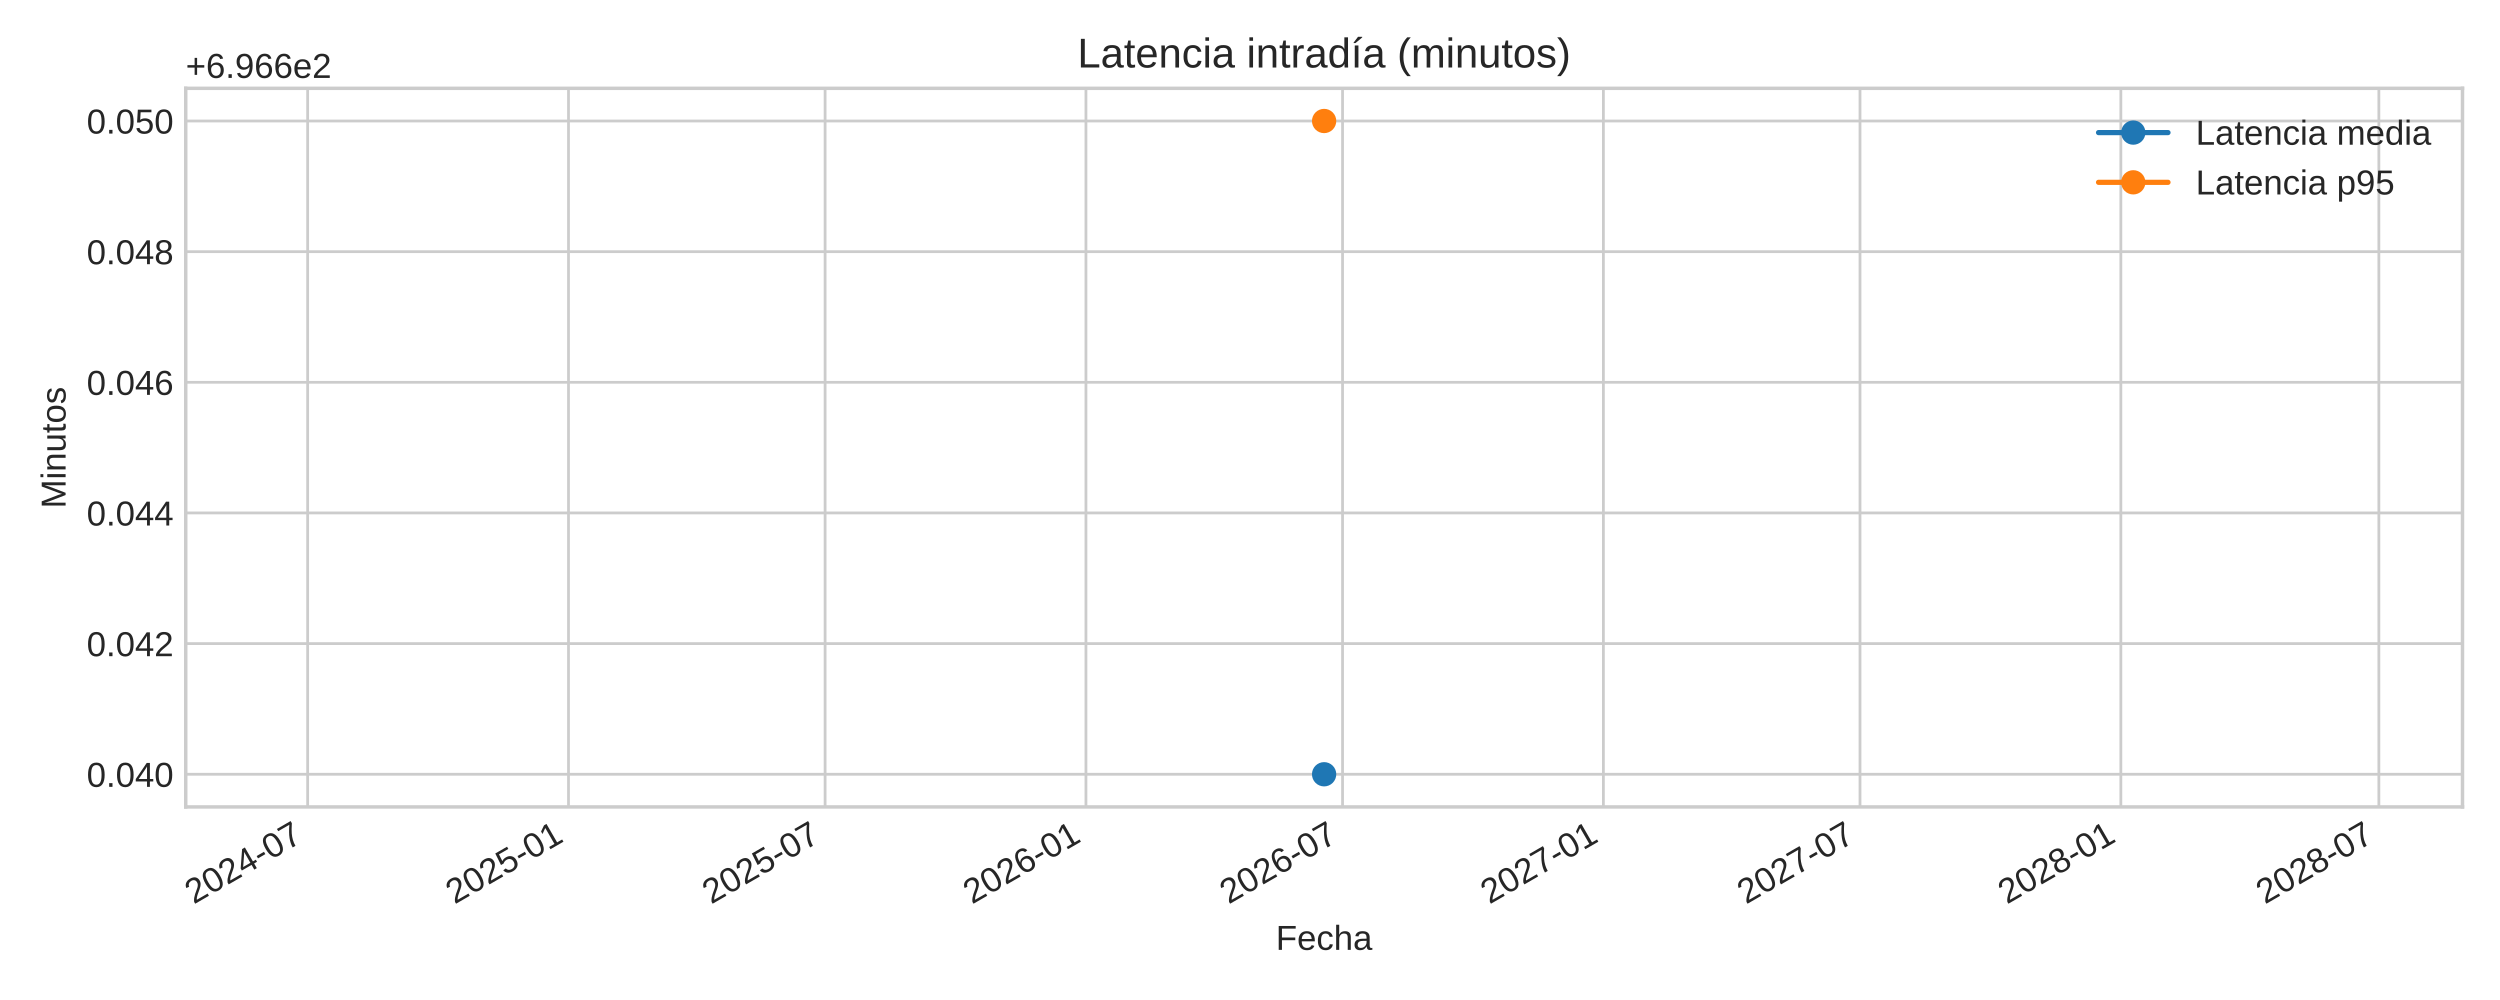
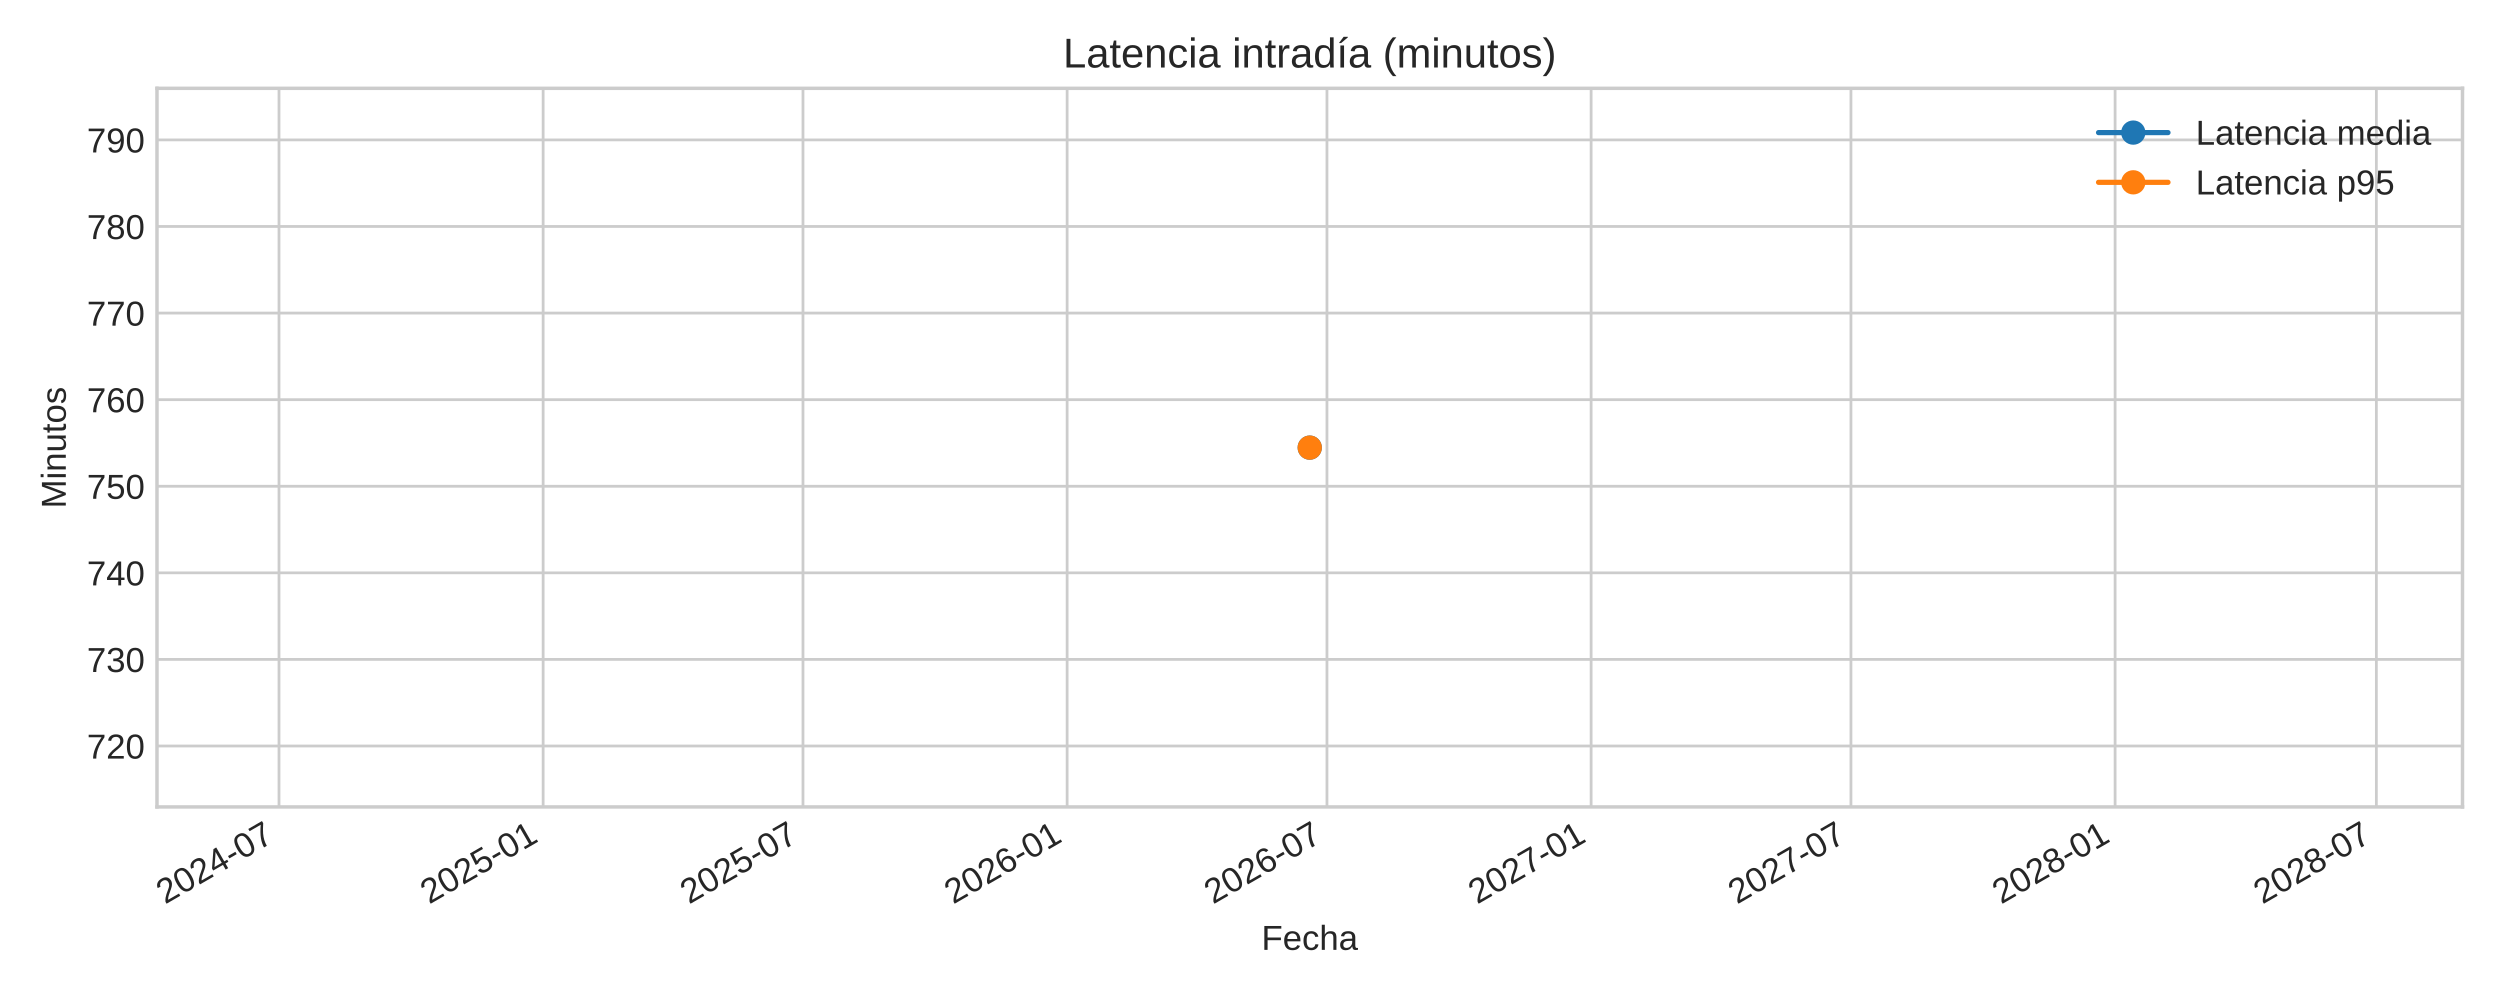
<svg xmlns="http://www.w3.org/2000/svg" xmlns:xlink="http://www.w3.org/1999/xlink" width="720pt" height="288pt" viewBox="0 0 720 288" version="1.1">
  <defs>
    <style type="text/css">*{stroke-linejoin: round; stroke-linecap: butt}</style>
  </defs>
  <g id="figure_1">
    <g id="patch_1">
      <path d="M 0 288  L 720 288  L 720 0  L 0 0  z " style="fill: #ffffff" />
    </g>
    <g id="axes_1">
      <g id="patch_2">
-         <path d="M 53.49 232.395  L 709.2 232.395  L 709.2 25.44  L 53.49 25.44  z " style="fill: #ffffff" />
+         <path d="M 45.21 232.395  L 709.2 232.395  L 709.2 25.44  L 45.21 25.44  z " style="fill: #ffffff" />
      </g>
      <g id="matplotlib.axis_1">
        <g id="xtick_1">
          <g id="line2d_1">
-             <path d="M 88.603 232.395  L 88.603 25.44  " clip-path="url(#p2e183d7d3e)" style="fill: none; stroke: #cccccc; stroke-width: 0.8; stroke-linecap: round" />
+             <path d="M 80.353 232.395  L 80.353 25.44  " clip-path="url(#p62e84c91ff)" style="fill: none; stroke: #cccccc; stroke-width: 0.8; stroke-linecap: round" />
          </g>
          <g id="line2d_2" />
          <g id="text_1">
-             <g style="fill: #262626" transform="translate(55.78617 260.5191) rotate(-30) scale(0.1 -0.1)">
+             <g style="fill: #262626" transform="translate(47.53611 260.5191) rotate(-30) scale(0.1 -0.1)">
              <defs>
                <path id="LiberationSans-32" d="M 322 0  L 322 397  Q 481 763 711 1042  Q 941 1322 1194 1548  Q 1447 1775 1695 1969  Q 1944 2163 2144 2356  Q 2344 2550 2467 2762  Q 2591 2975 2591 3244  Q 2591 3606 2378 3806  Q 2166 4006 1788 4006  Q 1428 4006 1195 3811  Q 963 3616 922 3263  L 347 3316  Q 409 3844 795 4156  Q 1181 4469 1788 4469  Q 2453 4469 2811 4155  Q 3169 3841 3169 3263  Q 3169 3006 3051 2753  Q 2934 2500 2703 2247  Q 2472 1994 1819 1463  Q 1459 1169 1246 933  Q 1034 697 941 478  L 3238 478  L 3238 0  L 322 0  z " transform="scale(0.015625)" />
                <path id="LiberationSans-30" d="M 3309 2203  Q 3309 1100 2920 518  Q 2531 -63 1772 -63  Q 1013 -63 631 515  Q 250 1094 250 2203  Q 250 3338 620 3903  Q 991 4469 1791 4469  Q 2569 4469 2939 3897  Q 3309 3325 3309 2203  z M 2738 2203  Q 2738 3156 2517 3584  Q 2297 4013 1791 4013  Q 1272 4013 1045 3591  Q 819 3169 819 2203  Q 819 1266 1048 831  Q 1278 397 1778 397  Q 2275 397 2506 840  Q 2738 1284 2738 2203  z " transform="scale(0.015625)" />
                <path id="LiberationSans-34" d="M 2753 997  L 2753 0  L 2222 0  L 2222 997  L 147 997  L 147 1434  L 2163 4403  L 2753 4403  L 2753 1441  L 3372 1441  L 3372 997  L 2753 997  z M 2222 3769  Q 2216 3750 2134 3603  Q 2053 3456 2013 3397  L 884 1734  L 716 1503  L 666 1441  L 2222 1441  L 2222 3769  z " transform="scale(0.015625)" />
                <path id="LiberationSans-2d" d="M 284 1450  L 284 1950  L 1847 1950  L 1847 1450  L 284 1450  z " transform="scale(0.015625)" />
                <path id="LiberationSans-37" d="M 3238 3947  Q 2563 2916 2284 2331  Q 2006 1747 1867 1178  Q 1728 609 1728 0  L 1141 0  Q 1141 844 1498 1776  Q 1856 2709 2694 3925  L 328 3925  L 328 4403  L 3238 4403  L 3238 3947  z " transform="scale(0.015625)" />
              </defs>
              <use xlink:href="#LiberationSans-32" />
              <use xlink:href="#LiberationSans-30" x="55.615" />
              <use xlink:href="#LiberationSans-32" x="111.23" />
              <use xlink:href="#LiberationSans-34" x="166.846" />
              <use xlink:href="#LiberationSans-2d" x="222.461" />
              <use xlink:href="#LiberationSans-30" x="255.762" />
              <use xlink:href="#LiberationSans-37" x="311.377" />
            </g>
          </g>
        </g>
        <g id="xtick_2">
          <g id="line2d_3">
-             <path d="M 163.728 232.395  L 163.728 25.44  " clip-path="url(#p2e183d7d3e)" style="fill: none; stroke: #cccccc; stroke-width: 0.8; stroke-linecap: round" />
+             <path d="M 156.426 232.395  L 156.426 25.44  " clip-path="url(#p62e84c91ff)" style="fill: none; stroke: #cccccc; stroke-width: 0.8; stroke-linecap: round" />
          </g>
          <g id="line2d_4" />
          <g id="text_2">
-             <g style="fill: #262626" transform="translate(130.9111 260.5191) rotate(-30) scale(0.1 -0.1)">
+             <g style="fill: #262626" transform="translate(123.6097 260.5191) rotate(-30) scale(0.1 -0.1)">
              <defs>
                <path id="LiberationSans-35" d="M 3291 1434  Q 3291 738 2877 337  Q 2463 -63 1728 -63  Q 1113 -63 734 206  Q 356 475 256 984  L 825 1050  Q 1003 397 1741 397  Q 2194 397 2450 670  Q 2706 944 2706 1422  Q 2706 1838 2448 2094  Q 2191 2350 1753 2350  Q 1525 2350 1328 2278  Q 1131 2206 934 2034  L 384 2034  L 531 4403  L 3034 4403  L 3034 3925  L 1044 3925  L 959 2528  Q 1325 2809 1869 2809  Q 2519 2809 2905 2428  Q 3291 2047 3291 1434  z " transform="scale(0.015625)" />
                <path id="LiberationSans-31" d="M 488 0  L 488 478  L 1609 478  L 1609 3866  L 616 3156  L 616 3688  L 1656 4403  L 2175 4403  L 2175 478  L 3247 478  L 3247 0  L 488 0  z " transform="scale(0.015625)" />
              </defs>
              <use xlink:href="#LiberationSans-32" />
              <use xlink:href="#LiberationSans-30" x="55.615" />
              <use xlink:href="#LiberationSans-32" x="111.23" />
              <use xlink:href="#LiberationSans-35" x="166.846" />
              <use xlink:href="#LiberationSans-2d" x="222.461" />
              <use xlink:href="#LiberationSans-30" x="255.762" />
              <use xlink:href="#LiberationSans-31" x="311.377" />
            </g>
          </g>
        </g>
        <g id="xtick_3">
          <g id="line2d_5">
-             <path d="M 237.628 232.395  L 237.628 25.44  " clip-path="url(#p2e183d7d3e)" style="fill: none; stroke: #cccccc; stroke-width: 0.8; stroke-linecap: round" />
+             <path d="M 231.26 232.395  L 231.26 25.44  " clip-path="url(#p62e84c91ff)" style="fill: none; stroke: #cccccc; stroke-width: 0.8; stroke-linecap: round" />
          </g>
          <g id="line2d_6" />
          <g id="text_3">
-             <g style="fill: #262626" transform="translate(204.8112 260.5191) rotate(-30) scale(0.1 -0.1)">
+             <g style="fill: #262626" transform="translate(198.4429 260.5191) rotate(-30) scale(0.1 -0.1)">
              <use xlink:href="#LiberationSans-32" />
              <use xlink:href="#LiberationSans-30" x="55.615" />
              <use xlink:href="#LiberationSans-32" x="111.23" />
              <use xlink:href="#LiberationSans-35" x="166.846" />
              <use xlink:href="#LiberationSans-2d" x="222.461" />
              <use xlink:href="#LiberationSans-30" x="255.762" />
              <use xlink:href="#LiberationSans-37" x="311.377" />
            </g>
          </g>
        </g>
        <g id="xtick_4">
          <g id="line2d_7">
-             <path d="M 312.753 232.395  L 312.753 25.44  " clip-path="url(#p2e183d7d3e)" style="fill: none; stroke: #cccccc; stroke-width: 0.8; stroke-linecap: round" />
+             <path d="M 307.333 232.395  L 307.333 25.44  " clip-path="url(#p62e84c91ff)" style="fill: none; stroke: #cccccc; stroke-width: 0.8; stroke-linecap: round" />
          </g>
          <g id="line2d_8" />
          <g id="text_4">
-             <g style="fill: #262626" transform="translate(279.9361 260.5191) rotate(-30) scale(0.1 -0.1)">
+             <g style="fill: #262626" transform="translate(274.5165 260.5191) rotate(-30) scale(0.1 -0.1)">
              <defs>
                <path id="LiberationSans-36" d="M 3278 1441  Q 3278 744 2900 340  Q 2522 -63 1856 -63  Q 1113 -63 719 490  Q 325 1044 325 2100  Q 325 3244 734 3856  Q 1144 4469 1900 4469  Q 2897 4469 3156 3572  L 2619 3475  Q 2453 4013 1894 4013  Q 1413 4013 1148 3564  Q 884 3116 884 2266  Q 1038 2550 1316 2698  Q 1594 2847 1953 2847  Q 2563 2847 2920 2465  Q 3278 2084 3278 1441  z M 2706 1416  Q 2706 1894 2472 2153  Q 2238 2413 1819 2413  Q 1425 2413 1183 2183  Q 941 1953 941 1550  Q 941 1041 1192 716  Q 1444 391 1838 391  Q 2244 391 2475 664  Q 2706 938 2706 1416  z " transform="scale(0.015625)" />
              </defs>
              <use xlink:href="#LiberationSans-32" />
              <use xlink:href="#LiberationSans-30" x="55.615" />
              <use xlink:href="#LiberationSans-32" x="111.23" />
              <use xlink:href="#LiberationSans-36" x="166.846" />
              <use xlink:href="#LiberationSans-2d" x="222.461" />
              <use xlink:href="#LiberationSans-30" x="255.762" />
              <use xlink:href="#LiberationSans-31" x="311.377" />
            </g>
          </g>
        </g>
        <g id="xtick_5">
          <g id="line2d_9">
-             <path d="M 386.653 232.395  L 386.653 25.44  " clip-path="url(#p2e183d7d3e)" style="fill: none; stroke: #cccccc; stroke-width: 0.8; stroke-linecap: round" />
+             <path d="M 382.166 232.395  L 382.166 25.44  " clip-path="url(#p62e84c91ff)" style="fill: none; stroke: #cccccc; stroke-width: 0.8; stroke-linecap: round" />
          </g>
          <g id="line2d_10" />
          <g id="text_5">
-             <g style="fill: #262626" transform="translate(353.8362 260.5191) rotate(-30) scale(0.1 -0.1)">
+             <g style="fill: #262626" transform="translate(349.3497 260.5191) rotate(-30) scale(0.1 -0.1)">
              <use xlink:href="#LiberationSans-32" />
              <use xlink:href="#LiberationSans-30" x="55.615" />
              <use xlink:href="#LiberationSans-32" x="111.23" />
              <use xlink:href="#LiberationSans-36" x="166.846" />
              <use xlink:href="#LiberationSans-2d" x="222.461" />
              <use xlink:href="#LiberationSans-30" x="255.762" />
              <use xlink:href="#LiberationSans-37" x="311.377" />
            </g>
          </g>
        </g>
        <g id="xtick_6">
          <g id="line2d_11">
-             <path d="M 461.778 232.395  L 461.778 25.44  " clip-path="url(#p2e183d7d3e)" style="fill: none; stroke: #cccccc; stroke-width: 0.8; stroke-linecap: round" />
+             <path d="M 458.24 232.395  L 458.24 25.44  " clip-path="url(#p62e84c91ff)" style="fill: none; stroke: #cccccc; stroke-width: 0.8; stroke-linecap: round" />
          </g>
          <g id="line2d_12" />
          <g id="text_6">
-             <g style="fill: #262626" transform="translate(428.9611 260.5191) rotate(-30) scale(0.1 -0.1)">
+             <g style="fill: #262626" transform="translate(425.4233 260.5191) rotate(-30) scale(0.1 -0.1)">
              <use xlink:href="#LiberationSans-32" />
              <use xlink:href="#LiberationSans-30" x="55.615" />
              <use xlink:href="#LiberationSans-32" x="111.23" />
              <use xlink:href="#LiberationSans-37" x="166.846" />
              <use xlink:href="#LiberationSans-2d" x="222.461" />
              <use xlink:href="#LiberationSans-30" x="255.762" />
              <use xlink:href="#LiberationSans-31" x="311.377" />
            </g>
          </g>
        </g>
        <g id="xtick_7">
          <g id="line2d_13">
-             <path d="M 535.678 232.395  L 535.678 25.44  " clip-path="url(#p2e183d7d3e)" style="fill: none; stroke: #cccccc; stroke-width: 0.8; stroke-linecap: round" />
+             <path d="M 533.073 232.395  L 533.073 25.44  " clip-path="url(#p62e84c91ff)" style="fill: none; stroke: #cccccc; stroke-width: 0.8; stroke-linecap: round" />
          </g>
          <g id="line2d_14" />
          <g id="text_7">
-             <g style="fill: #262626" transform="translate(502.8612 260.5191) rotate(-30) scale(0.1 -0.1)">
+             <g style="fill: #262626" transform="translate(500.2566 260.5191) rotate(-30) scale(0.1 -0.1)">
              <use xlink:href="#LiberationSans-32" />
              <use xlink:href="#LiberationSans-30" x="55.615" />
              <use xlink:href="#LiberationSans-32" x="111.23" />
              <use xlink:href="#LiberationSans-37" x="166.846" />
              <use xlink:href="#LiberationSans-2d" x="222.461" />
              <use xlink:href="#LiberationSans-30" x="255.762" />
              <use xlink:href="#LiberationSans-37" x="311.377" />
            </g>
          </g>
        </g>
        <g id="xtick_8">
          <g id="line2d_15">
-             <path d="M 610.803 232.395  L 610.803 25.44  " clip-path="url(#p2e183d7d3e)" style="fill: none; stroke: #cccccc; stroke-width: 0.8; stroke-linecap: round" />
+             <path d="M 609.147 232.395  L 609.147 25.44  " clip-path="url(#p62e84c91ff)" style="fill: none; stroke: #cccccc; stroke-width: 0.8; stroke-linecap: round" />
          </g>
          <g id="line2d_16" />
          <g id="text_8">
-             <g style="fill: #262626" transform="translate(577.9861 260.5191) rotate(-30) scale(0.1 -0.1)">
+             <g style="fill: #262626" transform="translate(576.3301 260.5191) rotate(-30) scale(0.1 -0.1)">
              <defs>
                <path id="LiberationSans-38" d="M 3281 1228  Q 3281 619 2893 278  Q 2506 -63 1781 -63  Q 1075 -63 676 271  Q 278 606 278 1222  Q 278 1653 525 1947  Q 772 2241 1156 2303  L 1156 2316  Q 797 2400 589 2681  Q 381 2963 381 3341  Q 381 3844 757 4156  Q 1134 4469 1769 4469  Q 2419 4469 2795 4162  Q 3172 3856 3172 3334  Q 3172 2956 2962 2675  Q 2753 2394 2391 2322  L 2391 2309  Q 2813 2241 3047 1952  Q 3281 1663 3281 1228  z M 2588 3303  Q 2588 4050 1769 4050  Q 1372 4050 1164 3862  Q 956 3675 956 3303  Q 956 2925 1170 2726  Q 1384 2528 1775 2528  Q 2172 2528 2380 2711  Q 2588 2894 2588 3303  z M 2697 1281  Q 2697 1691 2453 1898  Q 2209 2106 1769 2106  Q 1341 2106 1100 1882  Q 859 1659 859 1269  Q 859 359 1788 359  Q 2247 359 2472 579  Q 2697 800 2697 1281  z " transform="scale(0.015625)" />
              </defs>
              <use xlink:href="#LiberationSans-32" />
              <use xlink:href="#LiberationSans-30" x="55.615" />
              <use xlink:href="#LiberationSans-32" x="111.23" />
              <use xlink:href="#LiberationSans-38" x="166.846" />
              <use xlink:href="#LiberationSans-2d" x="222.461" />
              <use xlink:href="#LiberationSans-30" x="255.762" />
              <use xlink:href="#LiberationSans-31" x="311.377" />
            </g>
          </g>
        </g>
        <g id="xtick_9">
          <g id="line2d_17">
-             <path d="M 685.111 232.395  L 685.111 25.44  " clip-path="url(#p2e183d7d3e)" style="fill: none; stroke: #cccccc; stroke-width: 0.8; stroke-linecap: round" />
+             <path d="M 684.393 232.395  L 684.393 25.44  " clip-path="url(#p62e84c91ff)" style="fill: none; stroke: #cccccc; stroke-width: 0.8; stroke-linecap: round" />
          </g>
          <g id="line2d_18" />
          <g id="text_9">
-             <g style="fill: #262626" transform="translate(652.2945 260.5191) rotate(-30) scale(0.1 -0.1)">
+             <g style="fill: #262626" transform="translate(651.5768 260.5191) rotate(-30) scale(0.1 -0.1)">
              <use xlink:href="#LiberationSans-32" />
              <use xlink:href="#LiberationSans-30" x="55.615" />
              <use xlink:href="#LiberationSans-32" x="111.23" />
              <use xlink:href="#LiberationSans-38" x="166.846" />
              <use xlink:href="#LiberationSans-2d" x="222.461" />
              <use xlink:href="#LiberationSans-30" x="255.762" />
              <use xlink:href="#LiberationSans-37" x="311.377" />
            </g>
          </g>
        </g>
        <g id="text_10">
-           <g style="fill: #262626" transform="translate(367.4497 273.563) scale(0.1 -0.1)">
+           <g style="fill: #262626" transform="translate(363.3097 273.563) scale(0.1 -0.1)">
            <defs>
              <path id="LiberationSans-46" d="M 1122 3916  L 1122 2278  L 3578 2278  L 3578 1784  L 1122 1784  L 1122 0  L 525 0  L 525 4403  L 3653 4403  L 3653 3916  L 1122 3916  z " transform="scale(0.015625)" />
              <path id="LiberationSans-65" d="M 863 1572  Q 863 991 1103 675  Q 1344 359 1806 359  Q 2172 359 2392 506  Q 2613 653 2691 878  L 3184 738  Q 2881 -63 1806 -63  Q 1056 -63 664 384  Q 272 831 272 1713  Q 272 2550 664 2997  Q 1056 3444 1784 3444  Q 3275 3444 3275 1647  L 3275 1572  L 863 1572  z M 2694 2003  Q 2647 2538 2422 2783  Q 2197 3028 1775 3028  Q 1366 3028 1127 2754  Q 888 2481 869 2003  L 2694 2003  z " transform="scale(0.015625)" />
              <path id="LiberationSans-63" d="M 859 1706  Q 859 1031 1071 706  Q 1284 381 1713 381  Q 2013 381 2214 543  Q 2416 706 2463 1044  L 3031 1006  Q 2966 519 2616 228  Q 2266 -63 1728 -63  Q 1019 -63 645 385  Q 272 834 272 1694  Q 272 2547 647 2995  Q 1022 3444 1722 3444  Q 2241 3444 2583 3175  Q 2925 2906 3013 2434  L 2434 2391  Q 2391 2672 2212 2837  Q 2034 3003 1706 3003  Q 1259 3003 1059 2706  Q 859 2409 859 1706  z " transform="scale(0.015625)" />
              <path id="LiberationSans-68" d="M 991 2803  Q 1172 3134 1426 3289  Q 1681 3444 2072 3444  Q 2622 3444 2883 3170  Q 3144 2897 3144 2253  L 3144 0  L 2578 0  L 2578 2144  Q 2578 2500 2512 2673  Q 2447 2847 2297 2928  Q 2147 3009 1881 3009  Q 1484 3009 1245 2734  Q 1006 2459 1006 1994  L 1006 0  L 444 0  L 444 4638  L 1006 4638  L 1006 3431  Q 1006 3241 995 3037  Q 984 2834 981 2803  L 991 2803  z " transform="scale(0.015625)" />
              <path id="LiberationSans-61" d="M 1294 -63  Q 784 -63 528 206  Q 272 475 272 944  Q 272 1469 617 1750  Q 963 2031 1731 2050  L 2491 2063  L 2491 2247  Q 2491 2659 2316 2837  Q 2141 3016 1766 3016  Q 1388 3016 1216 2887  Q 1044 2759 1009 2478  L 422 2531  Q 566 3444 1778 3444  Q 2416 3444 2737 3151  Q 3059 2859 3059 2306  L 3059 850  Q 3059 600 3125 473  Q 3191 347 3375 347  Q 3456 347 3559 369  L 3559 19  Q 3347 -31 3125 -31  Q 2813 -31 2670 133  Q 2528 297 2509 647  L 2491 647  Q 2275 259 1989 98  Q 1703 -63 1294 -63  z M 1422 359  Q 1731 359 1972 500  Q 2213 641 2352 886  Q 2491 1131 2491 1391  L 2491 1669  L 1875 1656  Q 1478 1650 1273 1575  Q 1069 1500 959 1344  Q 850 1188 850 934  Q 850 659 998 509  Q 1147 359 1422 359  z " transform="scale(0.015625)" />
            </defs>
            <use xlink:href="#LiberationSans-46" />
            <use xlink:href="#LiberationSans-65" x="61.084" />
            <use xlink:href="#LiberationSans-63" x="116.699" />
            <use xlink:href="#LiberationSans-68" x="166.699" />
            <use xlink:href="#LiberationSans-61" x="222.314" />
          </g>
        </g>
      </g>
      <g id="matplotlib.axis_2">
        <g id="ytick_1">
          <g id="line2d_19">
-             <path d="M 53.49 222.988  L 709.2 222.988  " clip-path="url(#p2e183d7d3e)" style="fill: none; stroke: #cccccc; stroke-width: 0.8; stroke-linecap: round" />
+             <path d="M 45.21 214.851  L 709.2 214.851  " clip-path="url(#p62e84c91ff)" style="fill: none; stroke: #cccccc; stroke-width: 0.8; stroke-linecap: round" />
          </g>
          <g id="line2d_20" />
          <g id="text_11">
-             <g style="fill: #262626" transform="translate(24.96813 226.6118) scale(0.1 -0.1)">
-               <defs>
-                 <path id="LiberationSans-2e" d="M 584 0  L 584 684  L 1194 684  L 1194 0  L 584 0  z " transform="scale(0.015625)" />
-               </defs>
-               <use xlink:href="#LiberationSans-30" />
-               <use xlink:href="#LiberationSans-2e" x="55.615" />
-               <use xlink:href="#LiberationSans-30" x="83.398" />
-               <use xlink:href="#LiberationSans-34" x="139.014" />
-               <use xlink:href="#LiberationSans-30" x="194.629" />
+             <g style="fill: #262626" transform="translate(25.02719 218.4748) scale(0.1 -0.1)">
+               <use xlink:href="#LiberationSans-37" />
+               <use xlink:href="#LiberationSans-32" x="55.615" />
+               <use xlink:href="#LiberationSans-30" x="111.23" />
            </g>
          </g>
        </g>
        <g id="ytick_2">
          <g id="line2d_21">
-             <path d="M 53.49 185.36  L 709.2 185.36  " clip-path="url(#p2e183d7d3e)" style="fill: none; stroke: #cccccc; stroke-width: 0.8; stroke-linecap: round" />
+             <path d="M 45.21 189.914  L 709.2 189.914  " clip-path="url(#p62e84c91ff)" style="fill: none; stroke: #cccccc; stroke-width: 0.8; stroke-linecap: round" />
          </g>
          <g id="line2d_22" />
          <g id="text_12">
-             <g style="fill: #262626" transform="translate(24.96813 188.9836) scale(0.1 -0.1)">
-               <use xlink:href="#LiberationSans-30" />
-               <use xlink:href="#LiberationSans-2e" x="55.615" />
-               <use xlink:href="#LiberationSans-30" x="83.398" />
-               <use xlink:href="#LiberationSans-34" x="139.014" />
-               <use xlink:href="#LiberationSans-32" x="194.629" />
+             <g style="fill: #262626" transform="translate(25.02719 193.5376) scale(0.1 -0.1)">
+               <defs>
+                 <path id="LiberationSans-33" d="M 3278 1216  Q 3278 606 2890 271  Q 2503 -63 1784 -63  Q 1116 -63 717 239  Q 319 541 244 1131  L 825 1184  Q 938 403 1784 403  Q 2209 403 2451 612  Q 2694 822 2694 1234  Q 2694 1594 2417 1795  Q 2141 1997 1619 1997  L 1300 1997  L 1300 2484  L 1606 2484  Q 2069 2484 2323 2686  Q 2578 2888 2578 3244  Q 2578 3597 2370 3801  Q 2163 4006 1753 4006  Q 1381 4006 1151 3815  Q 922 3625 884 3278  L 319 3322  Q 381 3863 767 4166  Q 1153 4469 1759 4469  Q 2422 4469 2789 4161  Q 3156 3853 3156 3303  Q 3156 2881 2920 2617  Q 2684 2353 2234 2259  L 2234 2247  Q 2728 2194 3003 1916  Q 3278 1638 3278 1216  z " transform="scale(0.015625)" />
+               </defs>
+               <use xlink:href="#LiberationSans-37" />
+               <use xlink:href="#LiberationSans-33" x="55.615" />
+               <use xlink:href="#LiberationSans-30" x="111.23" />
            </g>
          </g>
        </g>
        <g id="ytick_3">
          <g id="line2d_23">
-             <path d="M 53.49 147.732  L 709.2 147.732  " clip-path="url(#p2e183d7d3e)" style="fill: none; stroke: #cccccc; stroke-width: 0.8; stroke-linecap: round" />
+             <path d="M 45.21 164.977  L 709.2 164.977  " clip-path="url(#p62e84c91ff)" style="fill: none; stroke: #cccccc; stroke-width: 0.8; stroke-linecap: round" />
          </g>
          <g id="line2d_24" />
          <g id="text_13">
-             <g style="fill: #262626" transform="translate(24.96813 151.3553) scale(0.1 -0.1)">
-               <use xlink:href="#LiberationSans-30" />
-               <use xlink:href="#LiberationSans-2e" x="55.615" />
-               <use xlink:href="#LiberationSans-30" x="83.398" />
-               <use xlink:href="#LiberationSans-34" x="139.014" />
-               <use xlink:href="#LiberationSans-34" x="194.629" />
+             <g style="fill: #262626" transform="translate(25.02719 168.6004) scale(0.1 -0.1)">
+               <use xlink:href="#LiberationSans-37" />
+               <use xlink:href="#LiberationSans-34" x="55.615" />
+               <use xlink:href="#LiberationSans-30" x="111.23" />
            </g>
          </g>
        </g>
        <g id="ytick_4">
          <g id="line2d_25">
-             <path d="M 53.49 110.104  L 709.2 110.104  " clip-path="url(#p2e183d7d3e)" style="fill: none; stroke: #cccccc; stroke-width: 0.8; stroke-linecap: round" />
+             <path d="M 45.21 140.04  L 709.2 140.04  " clip-path="url(#p62e84c91ff)" style="fill: none; stroke: #cccccc; stroke-width: 0.8; stroke-linecap: round" />
          </g>
          <g id="line2d_26" />
          <g id="text_14">
-             <g style="fill: #262626" transform="translate(24.96813 113.727) scale(0.1 -0.1)">
-               <use xlink:href="#LiberationSans-30" />
-               <use xlink:href="#LiberationSans-2e" x="55.615" />
-               <use xlink:href="#LiberationSans-30" x="83.398" />
-               <use xlink:href="#LiberationSans-34" x="139.014" />
-               <use xlink:href="#LiberationSans-36" x="194.629" />
+             <g style="fill: #262626" transform="translate(25.02719 143.6632) scale(0.1 -0.1)">
+               <use xlink:href="#LiberationSans-37" />
+               <use xlink:href="#LiberationSans-35" x="55.615" />
+               <use xlink:href="#LiberationSans-30" x="111.23" />
            </g>
          </g>
        </g>
        <g id="ytick_5">
          <g id="line2d_27">
-             <path d="M 53.49 72.475  L 709.2 72.475  " clip-path="url(#p2e183d7d3e)" style="fill: none; stroke: #cccccc; stroke-width: 0.8; stroke-linecap: round" />
+             <path d="M 45.21 115.103  L 709.2 115.103  " clip-path="url(#p62e84c91ff)" style="fill: none; stroke: #cccccc; stroke-width: 0.8; stroke-linecap: round" />
          </g>
          <g id="line2d_28" />
          <g id="text_15">
-             <g style="fill: #262626" transform="translate(24.96813 76.09877) scale(0.1 -0.1)">
-               <use xlink:href="#LiberationSans-30" />
-               <use xlink:href="#LiberationSans-2e" x="55.615" />
-               <use xlink:href="#LiberationSans-30" x="83.398" />
-               <use xlink:href="#LiberationSans-34" x="139.014" />
-               <use xlink:href="#LiberationSans-38" x="194.629" />
+             <g style="fill: #262626" transform="translate(25.02719 118.726) scale(0.1 -0.1)">
+               <use xlink:href="#LiberationSans-37" />
+               <use xlink:href="#LiberationSans-36" x="55.615" />
+               <use xlink:href="#LiberationSans-30" x="111.23" />
            </g>
          </g>
        </g>
        <g id="ytick_6">
          <g id="line2d_29">
-             <path d="M 53.49 34.847  L 709.2 34.847  " clip-path="url(#p2e183d7d3e)" style="fill: none; stroke: #cccccc; stroke-width: 0.8; stroke-linecap: round" />
+             <path d="M 45.21 90.165  L 709.2 90.165  " clip-path="url(#p62e84c91ff)" style="fill: none; stroke: #cccccc; stroke-width: 0.8; stroke-linecap: round" />
          </g>
          <g id="line2d_30" />
          <g id="text_16">
-             <g style="fill: #262626" transform="translate(24.96813 38.4705) scale(0.1 -0.1)">
-               <use xlink:href="#LiberationSans-30" />
-               <use xlink:href="#LiberationSans-2e" x="55.615" />
-               <use xlink:href="#LiberationSans-30" x="83.398" />
-               <use xlink:href="#LiberationSans-35" x="139.014" />
-               <use xlink:href="#LiberationSans-30" x="194.629" />
-             </g>
-           </g>
-         </g>
-         <g id="text_17">
-           <g style="fill: #262626" transform="translate(18.89313 146.424) rotate(-90) scale(0.1 -0.1)">
+             <g style="fill: #262626" transform="translate(25.02719 93.78873) scale(0.1 -0.1)">
+               <use xlink:href="#LiberationSans-37" />
+               <use xlink:href="#LiberationSans-37" x="55.615" />
+               <use xlink:href="#LiberationSans-30" x="111.23" />
+             </g>
+           </g>
+         </g>
+         <g id="ytick_7">
+           <g id="line2d_31">
+             <path d="M 45.21 65.228  L 709.2 65.228  " clip-path="url(#p62e84c91ff)" style="fill: none; stroke: #cccccc; stroke-width: 0.8; stroke-linecap: round" />
+           </g>
+           <g id="line2d_32" />
+           <g id="text_17">
+             <g style="fill: #262626" transform="translate(25.02719 68.85152) scale(0.1 -0.1)">
+               <use xlink:href="#LiberationSans-37" />
+               <use xlink:href="#LiberationSans-38" x="55.615" />
+               <use xlink:href="#LiberationSans-30" x="111.23" />
+             </g>
+           </g>
+         </g>
+         <g id="ytick_8">
+           <g id="line2d_33">
+             <path d="M 45.21 40.291  L 709.2 40.291  " clip-path="url(#p62e84c91ff)" style="fill: none; stroke: #cccccc; stroke-width: 0.8; stroke-linecap: round" />
+           </g>
+           <g id="line2d_34" />
+           <g id="text_18">
+             <g style="fill: #262626" transform="translate(25.02719 43.9143) scale(0.1 -0.1)">
+               <defs>
+                 <path id="LiberationSans-39" d="M 3256 2291  Q 3256 1156 2842 546  Q 2428 -63 1663 -63  Q 1147 -63 836 154  Q 525 372 391 856  L 928 941  Q 1097 391 1672 391  Q 2156 391 2422 841  Q 2688 1291 2700 2125  Q 2575 1844 2272 1673  Q 1969 1503 1606 1503  Q 1013 1503 656 1909  Q 300 2316 300 2988  Q 300 3678 687 4073  Q 1075 4469 1766 4469  Q 2500 4469 2878 3925  Q 3256 3381 3256 2291  z M 2644 2834  Q 2644 3366 2400 3689  Q 2156 4013 1747 4013  Q 1341 4013 1106 3736  Q 872 3459 872 2988  Q 872 2506 1106 2226  Q 1341 1947 1741 1947  Q 1984 1947 2193 2058  Q 2403 2169 2523 2372  Q 2644 2575 2644 2834  z " transform="scale(0.015625)" />
+               </defs>
+               <use xlink:href="#LiberationSans-37" />
+               <use xlink:href="#LiberationSans-39" x="55.615" />
+               <use xlink:href="#LiberationSans-30" x="111.23" />
+             </g>
+           </g>
+         </g>
+         <g id="text_19">
+           <g style="fill: #262626" transform="translate(18.95219 146.424) rotate(-90) scale(0.1 -0.1)">
            <defs>
              <path id="LiberationSans-4d" d="M 4269 0  L 4269 2938  Q 4269 3425 4297 3875  Q 4144 3316 4022 3000  L 2884 0  L 2466 0  L 1313 3000  L 1138 3531  L 1034 3875  L 1044 3528  L 1056 2938  L 1056 0  L 525 0  L 525 4403  L 1309 4403  L 2481 1350  Q 2544 1166 2601 955  Q 2659 744 2678 650  Q 2703 775 2783 1029  Q 2863 1284 2891 1350  L 4041 4403  L 4806 4403  L 4806 0  L 4269 0  z " transform="scale(0.015625)" />
              <path id="LiberationSans-69" d="M 428 4100  L 428 4638  L 991 4638  L 991 4100  L 428 4100  z M 428 0  L 428 3381  L 991 3381  L 991 0  L 428 0  z " transform="scale(0.015625)" />
              <path id="LiberationSans-6e" d="M 2578 0  L 2578 2144  Q 2578 2478 2512 2662  Q 2447 2847 2303 2928  Q 2159 3009 1881 3009  Q 1475 3009 1240 2731  Q 1006 2453 1006 1959  L 1006 0  L 444 0  L 444 2659  Q 444 3250 425 3381  L 956 3381  Q 959 3366 962 3297  Q 966 3228 970 3139  Q 975 3050 981 2803  L 991 2803  Q 1184 3153 1439 3298  Q 1694 3444 2072 3444  Q 2628 3444 2886 3167  Q 3144 2891 3144 2253  L 3144 0  L 2578 0  z " transform="scale(0.015625)" />
              <path id="LiberationSans-75" d="M 981 3381  L 981 1238  Q 981 903 1047 718  Q 1113 534 1256 453  Q 1400 372 1678 372  Q 2084 372 2318 650  Q 2553 928 2553 1422  L 2553 3381  L 3116 3381  L 3116 722  Q 3116 131 3134 0  L 2603 0  Q 2600 16 2597 84  Q 2594 153 2589 242  Q 2584 331 2578 578  L 2569 578  Q 2375 228 2120 82  Q 1866 -63 1488 -63  Q 931 -63 673 214  Q 416 491 416 1128  L 416 3381  L 981 3381  z " transform="scale(0.015625)" />
              <path id="LiberationSans-74" d="M 1731 25  Q 1453 -50 1163 -50  Q 488 -50 488 716  L 488 2972  L 97 2972  L 97 3381  L 509 3381  L 675 4138  L 1050 4138  L 1050 3381  L 1675 3381  L 1675 2972  L 1050 2972  L 1050 838  Q 1050 594 1129 495  Q 1209 397 1406 397  Q 1519 397 1731 441  L 1731 25  z " transform="scale(0.015625)" />
              <path id="LiberationSans-6f" d="M 3291 1694  Q 3291 806 2900 371  Q 2509 -63 1766 -63  Q 1025 -63 647 389  Q 269 841 269 1694  Q 269 3444 1784 3444  Q 2559 3444 2925 3017  Q 3291 2591 3291 1694  z M 2700 1694  Q 2700 2394 2492 2711  Q 2284 3028 1794 3028  Q 1300 3028 1079 2704  Q 859 2381 859 1694  Q 859 1025 1076 689  Q 1294 353 1759 353  Q 2266 353 2483 678  Q 2700 1003 2700 1694  z " transform="scale(0.015625)" />
              <path id="LiberationSans-73" d="M 2969 934  Q 2969 456 2608 196  Q 2247 -63 1597 -63  Q 966 -63 623 145  Q 281 353 178 794  L 675 891  Q 747 619 972 492  Q 1197 366 1597 366  Q 2025 366 2223 497  Q 2422 628 2422 891  Q 2422 1091 2284 1216  Q 2147 1341 1841 1422  L 1438 1528  Q 953 1653 748 1773  Q 544 1894 428 2066  Q 313 2238 313 2488  Q 313 2950 642 3192  Q 972 3434 1603 3434  Q 2163 3434 2492 3237  Q 2822 3041 2909 2606  L 2403 2544  Q 2356 2769 2151 2889  Q 1947 3009 1603 3009  Q 1222 3009 1040 2893  Q 859 2778 859 2544  Q 859 2400 934 2306  Q 1009 2213 1156 2147  Q 1303 2081 1775 1966  Q 2222 1853 2419 1758  Q 2616 1663 2730 1547  Q 2844 1431 2906 1279  Q 2969 1128 2969 934  z " transform="scale(0.015625)" />
            </defs>
            <use xlink:href="#LiberationSans-4d" />
            <use xlink:href="#LiberationSans-69" x="83.301" />
            <use xlink:href="#LiberationSans-6e" x="105.518" />
            <use xlink:href="#LiberationSans-75" x="161.133" />
            <use xlink:href="#LiberationSans-74" x="216.748" />
            <use xlink:href="#LiberationSans-6f" x="244.531" />
            <use xlink:href="#LiberationSans-73" x="300.146" />
          </g>
        </g>
-         <g id="text_18">
-           <g style="fill: #262626" transform="translate(53.49 22.44) scale(0.1 -0.1)">
-             <defs>
-               <path id="LiberationSans-2b" d="M 2097 1900  L 2097 563  L 1638 563  L 1638 1900  L 313 1900  L 313 2356  L 1638 2356  L 1638 3694  L 2097 3694  L 2097 2356  L 3422 2356  L 3422 1900  L 2097 1900  z " transform="scale(0.015625)" />
-               <path id="LiberationSans-39" d="M 3256 2291  Q 3256 1156 2842 546  Q 2428 -63 1663 -63  Q 1147 -63 836 154  Q 525 372 391 856  L 928 941  Q 1097 391 1672 391  Q 2156 391 2422 841  Q 2688 1291 2700 2125  Q 2575 1844 2272 1673  Q 1969 1503 1606 1503  Q 1013 1503 656 1909  Q 300 2316 300 2988  Q 300 3678 687 4073  Q 1075 4469 1766 4469  Q 2500 4469 2878 3925  Q 3256 3381 3256 2291  z M 2644 2834  Q 2644 3366 2400 3689  Q 2156 4013 1747 4013  Q 1341 4013 1106 3736  Q 872 3459 872 2988  Q 872 2506 1106 2226  Q 1341 1947 1741 1947  Q 1984 1947 2193 2058  Q 2403 2169 2523 2372  Q 2644 2575 2644 2834  z " transform="scale(0.015625)" />
-             </defs>
-             <use xlink:href="#LiberationSans-2b" />
-             <use xlink:href="#LiberationSans-36" x="58.398" />
-             <use xlink:href="#LiberationSans-2e" x="114.014" />
-             <use xlink:href="#LiberationSans-39" x="141.797" />
-             <use xlink:href="#LiberationSans-36" x="197.412" />
-             <use xlink:href="#LiberationSans-36" x="253.027" />
-             <use xlink:href="#LiberationSans-65" x="308.643" />
-             <use xlink:href="#LiberationSans-32" x="364.258" />
-           </g>
-         </g>
-       </g>
-       <g id="line2d_31">
-         <path d="M 381.345 222.988  " clip-path="url(#p2e183d7d3e)" style="fill: none; stroke: #1f77b4; stroke-width: 1.5; stroke-linecap: round" />
+       </g>
+       <g id="line2d_35">
+         <path d="M 377.205 128.918  " clip-path="url(#p62e84c91ff)" style="fill: none; stroke: #1f77b4; stroke-width: 1.5; stroke-linecap: round" />
        <defs>
-           <path id="m762f5f1a8e" d="M 0 3  C 0.796 3 1.559 2.684 2.121 2.121  C 2.684 1.559 3 0.796 3 0  C 3 -0.796 2.684 -1.559 2.121 -2.121  C 1.559 -2.684 0.796 -3 0 -3  C -0.796 -3 -1.559 -2.684 -2.121 -2.121  C -2.684 -1.559 -3 -0.796 -3 0  C -3 0.796 -2.684 1.559 -2.121 2.121  C -1.559 2.684 -0.796 3 0 3  z " style="stroke: #1f77b4" />
+           <path id="m21fa38e6f8" d="M 0 3  C 0.796 3 1.559 2.684 2.121 2.121  C 2.684 1.559 3 0.796 3 0  C 3 -0.796 2.684 -1.559 2.121 -2.121  C 1.559 -2.684 0.796 -3 0 -3  C -0.796 -3 -1.559 -2.684 -2.121 -2.121  C -2.684 -1.559 -3 -0.796 -3 0  C -3 0.796 -2.684 1.559 -2.121 2.121  C -1.559 2.684 -0.796 3 0 3  z " style="stroke: #1f77b4" />
        </defs>
-         <g clip-path="url(#p2e183d7d3e)">
-           <use xlink:href="#m762f5f1a8e" x="381.345" y="222.988" style="fill: #1f77b4; stroke: #1f77b4" />
-         </g>
-       </g>
-       <g id="line2d_32">
-         <path d="M 381.345 34.847  " clip-path="url(#p2e183d7d3e)" style="fill: none; stroke: #ff7f0e; stroke-width: 1.5; stroke-linecap: round" />
+         <g clip-path="url(#p62e84c91ff)">
+           <use xlink:href="#m21fa38e6f8" x="377.205" y="128.918" style="fill: #1f77b4; stroke: #1f77b4" />
+         </g>
+       </g>
+       <g id="line2d_36">
+         <path d="M 377.205 128.918  " clip-path="url(#p62e84c91ff)" style="fill: none; stroke: #ff7f0e; stroke-width: 1.5; stroke-linecap: round" />
        <defs>
-           <path id="m20fb59c457" d="M 0 3  C 0.796 3 1.559 2.684 2.121 2.121  C 2.684 1.559 3 0.796 3 0  C 3 -0.796 2.684 -1.559 2.121 -2.121  C 1.559 -2.684 0.796 -3 0 -3  C -0.796 -3 -1.559 -2.684 -2.121 -2.121  C -2.684 -1.559 -3 -0.796 -3 0  C -3 0.796 -2.684 1.559 -2.121 2.121  C -1.559 2.684 -0.796 3 0 3  z " style="stroke: #ff7f0e" />
+           <path id="mab64c6bc75" d="M 0 3  C 0.796 3 1.559 2.684 2.121 2.121  C 2.684 1.559 3 0.796 3 0  C 3 -0.796 2.684 -1.559 2.121 -2.121  C 1.559 -2.684 0.796 -3 0 -3  C -0.796 -3 -1.559 -2.684 -2.121 -2.121  C -2.684 -1.559 -3 -0.796 -3 0  C -3 0.796 -2.684 1.559 -2.121 2.121  C -1.559 2.684 -0.796 3 0 3  z " style="stroke: #ff7f0e" />
        </defs>
-         <g clip-path="url(#p2e183d7d3e)">
-           <use xlink:href="#m20fb59c457" x="381.345" y="34.847" style="fill: #ff7f0e; stroke: #ff7f0e" />
+         <g clip-path="url(#p62e84c91ff)">
+           <use xlink:href="#mab64c6bc75" x="377.205" y="128.918" style="fill: #ff7f0e; stroke: #ff7f0e" />
        </g>
      </g>
      <g id="patch_3">
-         <path d="M 53.49 232.395  L 53.49 25.44  " style="fill: none; stroke: #cccccc; stroke-linejoin: miter; stroke-linecap: square" />
+         <path d="M 45.21 232.395  L 45.21 25.44  " style="fill: none; stroke: #cccccc; stroke-linejoin: miter; stroke-linecap: square" />
      </g>
      <g id="patch_4">
        <path d="M 709.2 232.395  L 709.2 25.44  " style="fill: none; stroke: #cccccc; stroke-linejoin: miter; stroke-linecap: square" />
      </g>
      <g id="patch_5">
-         <path d="M 53.49 232.395  L 709.2 232.395  " style="fill: none; stroke: #cccccc; stroke-linejoin: miter; stroke-linecap: square" />
+         <path d="M 45.21 232.395  L 709.2 232.395  " style="fill: none; stroke: #cccccc; stroke-linejoin: miter; stroke-linecap: square" />
      </g>
      <g id="patch_6">
-         <path d="M 53.49 25.44  L 709.2 25.44  " style="fill: none; stroke: #cccccc; stroke-linejoin: miter; stroke-linecap: square" />
-       </g>
-       <g id="text_19">
-         <g style="fill: #262626" transform="translate(310.3144 19.44) scale(0.12 -0.12)">
+         <path d="M 45.21 25.44  L 709.2 25.44  " style="fill: none; stroke: #cccccc; stroke-linejoin: miter; stroke-linecap: square" />
+       </g>
+       <g id="text_20">
+         <g style="fill: #262626" transform="translate(306.1744 19.44) scale(0.12 -0.12)">
          <defs>
            <path id="LiberationSans-4c" d="M 525 0  L 525 4403  L 1122 4403  L 1122 488  L 3347 488  L 3347 0  L 525 0  z " transform="scale(0.015625)" />
            <path id="LiberationSans-20" transform="scale(0.015625)" />
            <path id="LiberationSans-72" d="M 444 0  L 444 2594  Q 444 2950 425 3381  L 956 3381  Q 981 2806 981 2691  L 994 2691  Q 1128 3125 1303 3284  Q 1478 3444 1797 3444  Q 1909 3444 2025 3413  L 2025 2897  Q 1913 2928 1725 2928  Q 1375 2928 1190 2626  Q 1006 2325 1006 1763  L 1006 0  L 444 0  z " transform="scale(0.015625)" />
            <path id="LiberationSans-64" d="M 2566 544  Q 2409 219 2151 78  Q 1894 -63 1513 -63  Q 872 -63 570 368  Q 269 800 269 1675  Q 269 3444 1513 3444  Q 1897 3444 2153 3303  Q 2409 3163 2566 2856  L 2572 2856  L 2566 3234  L 2566 4638  L 3128 4638  L 3128 697  Q 3128 169 3147 0  L 2609 0  Q 2600 50 2589 231  Q 2578 413 2578 544  L 2566 544  z M 859 1694  Q 859 984 1046 678  Q 1234 372 1656 372  Q 2134 372 2350 703  Q 2566 1034 2566 1731  Q 2566 2403 2350 2715  Q 2134 3028 1663 3028  Q 1238 3028 1048 2714  Q 859 2400 859 1694  z " transform="scale(0.015625)" />
            <path id="LiberationSans-ed" d="M 606 0  L 606 3381  L 1169 3381  L 1169 0  L 606 0  z M 425 3753  L 425 3816  L 1103 4713  L 1750 4713  L 1750 4622  L 719 3753  L 425 3753  z " transform="scale(0.015625)" />
            <path id="LiberationSans-28" d="M 397 1663  Q 397 2566 680 3284  Q 963 4003 1550 4638  L 2094 4638  Q 1509 3988 1236 3256  Q 963 2525 963 1656  Q 963 791 1233 62  Q 1503 -666 2094 -1325  L 1550 -1325  Q 959 -688 678 32  Q 397 753 397 1650  L 397 1663  z " transform="scale(0.015625)" />
            <path id="LiberationSans-6d" d="M 2400 0  L 2400 2144  Q 2400 2634 2265 2821  Q 2131 3009 1781 3009  Q 1422 3009 1212 2734  Q 1003 2459 1003 1959  L 1003 0  L 444 0  L 444 2659  Q 444 3250 425 3381  L 956 3381  Q 959 3366 962 3297  Q 966 3228 970 3139  Q 975 3050 981 2803  L 991 2803  Q 1172 3163 1406 3303  Q 1641 3444 1978 3444  Q 2363 3444 2586 3291  Q 2809 3138 2897 2803  L 2906 2803  Q 3081 3144 3329 3294  Q 3578 3444 3931 3444  Q 4444 3444 4676 3166  Q 4909 2888 4909 2253  L 4909 0  L 4353 0  L 4353 2144  Q 4353 2634 4218 2821  Q 4084 3009 3734 3009  Q 3366 3009 3161 2736  Q 2956 2463 2956 1959  L 2956 0  L 2400 0  z " transform="scale(0.015625)" />
            <path id="LiberationSans-29" d="M 1734 1650  Q 1734 747 1451 28  Q 1169 -691 581 -1325  L 38 -1325  Q 625 -669 897 57  Q 1169 784 1169 1656  Q 1169 2528 895 3256  Q 622 3984 38 4638  L 581 4638  Q 1172 4000 1453 3279  Q 1734 2559 1734 1663  L 1734 1650  z " transform="scale(0.015625)" />
          </defs>
          <use xlink:href="#LiberationSans-4c" />
          <use xlink:href="#LiberationSans-61" x="55.615" />
          <use xlink:href="#LiberationSans-74" x="111.23" />
          <use xlink:href="#LiberationSans-65" x="139.014" />
          <use xlink:href="#LiberationSans-6e" x="194.629" />
          <use xlink:href="#LiberationSans-63" x="250.244" />
          <use xlink:href="#LiberationSans-69" x="300.244" />
          <use xlink:href="#LiberationSans-61" x="322.461" />
          <use xlink:href="#LiberationSans-20" x="378.076" />
          <use xlink:href="#LiberationSans-69" x="405.859" />
          <use xlink:href="#LiberationSans-6e" x="428.076" />
          <use xlink:href="#LiberationSans-74" x="483.691" />
          <use xlink:href="#LiberationSans-72" x="511.475" />
          <use xlink:href="#LiberationSans-61" x="544.775" />
          <use xlink:href="#LiberationSans-64" x="600.391" />
          <use xlink:href="#LiberationSans-ed" x="656.006" />
          <use xlink:href="#LiberationSans-61" x="683.789" />
          <use xlink:href="#LiberationSans-20" x="739.404" />
          <use xlink:href="#LiberationSans-28" x="767.188" />
          <use xlink:href="#LiberationSans-6d" x="800.488" />
          <use xlink:href="#LiberationSans-69" x="883.789" />
          <use xlink:href="#LiberationSans-6e" x="906.006" />
          <use xlink:href="#LiberationSans-75" x="961.621" />
          <use xlink:href="#LiberationSans-74" x="1017.236" />
          <use xlink:href="#LiberationSans-6f" x="1045.02" />
          <use xlink:href="#LiberationSans-73" x="1100.635" />
          <use xlink:href="#LiberationSans-29" x="1150.635" />
        </g>
      </g>
      <g id="legend_1">
-         <g id="line2d_33">
+         <g id="line2d_37">
          <path d="M 604.383 38.187  L 614.383 38.187  L 624.383 38.187  " style="fill: none; stroke: #1f77b4; stroke-width: 1.5; stroke-linecap: round" />
          <g>
-             <use xlink:href="#m762f5f1a8e" x="614.383" y="38.187" style="fill: #1f77b4; stroke: #1f77b4" />
-           </g>
-         </g>
-         <g id="text_20">
+             <use xlink:href="#m21fa38e6f8" x="614.383" y="38.187" style="fill: #1f77b4; stroke: #1f77b4" />
+           </g>
+         </g>
+         <g id="text_21">
          <g style="fill: #262626" transform="translate(632.3828 41.68688) scale(0.1 -0.1)">
            <use xlink:href="#LiberationSans-4c" />
            <use xlink:href="#LiberationSans-61" x="55.615" />
            <use xlink:href="#LiberationSans-74" x="111.23" />
            <use xlink:href="#LiberationSans-65" x="139.014" />
            <use xlink:href="#LiberationSans-6e" x="194.629" />
            <use xlink:href="#LiberationSans-63" x="250.244" />
            <use xlink:href="#LiberationSans-69" x="300.244" />
            <use xlink:href="#LiberationSans-61" x="322.461" />
            <use xlink:href="#LiberationSans-20" x="378.076" />
            <use xlink:href="#LiberationSans-6d" x="405.859" />
            <use xlink:href="#LiberationSans-65" x="489.16" />
            <use xlink:href="#LiberationSans-64" x="544.775" />
            <use xlink:href="#LiberationSans-69" x="600.391" />
            <use xlink:href="#LiberationSans-61" x="622.607" />
          </g>
        </g>
-         <g id="line2d_34">
+         <g id="line2d_38">
          <path d="M 604.383 52.509  L 614.383 52.509  L 624.383 52.509  " style="fill: none; stroke: #ff7f0e; stroke-width: 1.5; stroke-linecap: round" />
          <g>
-             <use xlink:href="#m20fb59c457" x="614.383" y="52.509" style="fill: #ff7f0e; stroke: #ff7f0e" />
-           </g>
-         </g>
-         <g id="text_21">
+             <use xlink:href="#mab64c6bc75" x="614.383" y="52.509" style="fill: #ff7f0e; stroke: #ff7f0e" />
+           </g>
+         </g>
+         <g id="text_22">
          <g style="fill: #262626" transform="translate(632.3828 56.00875) scale(0.1 -0.1)">
            <defs>
              <path id="LiberationSans-70" d="M 3291 1706  Q 3291 -63 2047 -63  Q 1266 -63 997 525  L 981 525  Q 994 500 994 -6  L 994 -1328  L 431 -1328  L 431 2691  Q 431 3213 413 3381  L 956 3381  Q 959 3369 965 3292  Q 972 3216 980 3056  Q 988 2897 988 2838  L 1000 2838  Q 1150 3150 1397 3295  Q 1644 3441 2047 3441  Q 2672 3441 2981 3022  Q 3291 2603 3291 1706  z M 2700 1694  Q 2700 2400 2509 2703  Q 2319 3006 1903 3006  Q 1569 3006 1380 2865  Q 1191 2725 1092 2426  Q 994 2128 994 1650  Q 994 984 1206 668  Q 1419 353 1897 353  Q 2316 353 2508 661  Q 2700 969 2700 1694  z " transform="scale(0.015625)" />
            </defs>
            <use xlink:href="#LiberationSans-4c" />
            <use xlink:href="#LiberationSans-61" x="55.615" />
            <use xlink:href="#LiberationSans-74" x="111.23" />
            <use xlink:href="#LiberationSans-65" x="139.014" />
            <use xlink:href="#LiberationSans-6e" x="194.629" />
            <use xlink:href="#LiberationSans-63" x="250.244" />
            <use xlink:href="#LiberationSans-69" x="300.244" />
            <use xlink:href="#LiberationSans-61" x="322.461" />
            <use xlink:href="#LiberationSans-20" x="378.076" />
            <use xlink:href="#LiberationSans-70" x="405.859" />
            <use xlink:href="#LiberationSans-39" x="461.475" />
            <use xlink:href="#LiberationSans-35" x="517.09" />
          </g>
        </g>
      </g>
    </g>
  </g>
  <defs>
-     <clipPath id="p2e183d7d3e">
-       <rect x="53.49" y="25.44" width="655.71" height="206.955" />
+     <clipPath id="p62e84c91ff">
+       <rect x="45.21" y="25.44" width="663.99" height="206.955" />
    </clipPath>
  </defs>
</svg>
